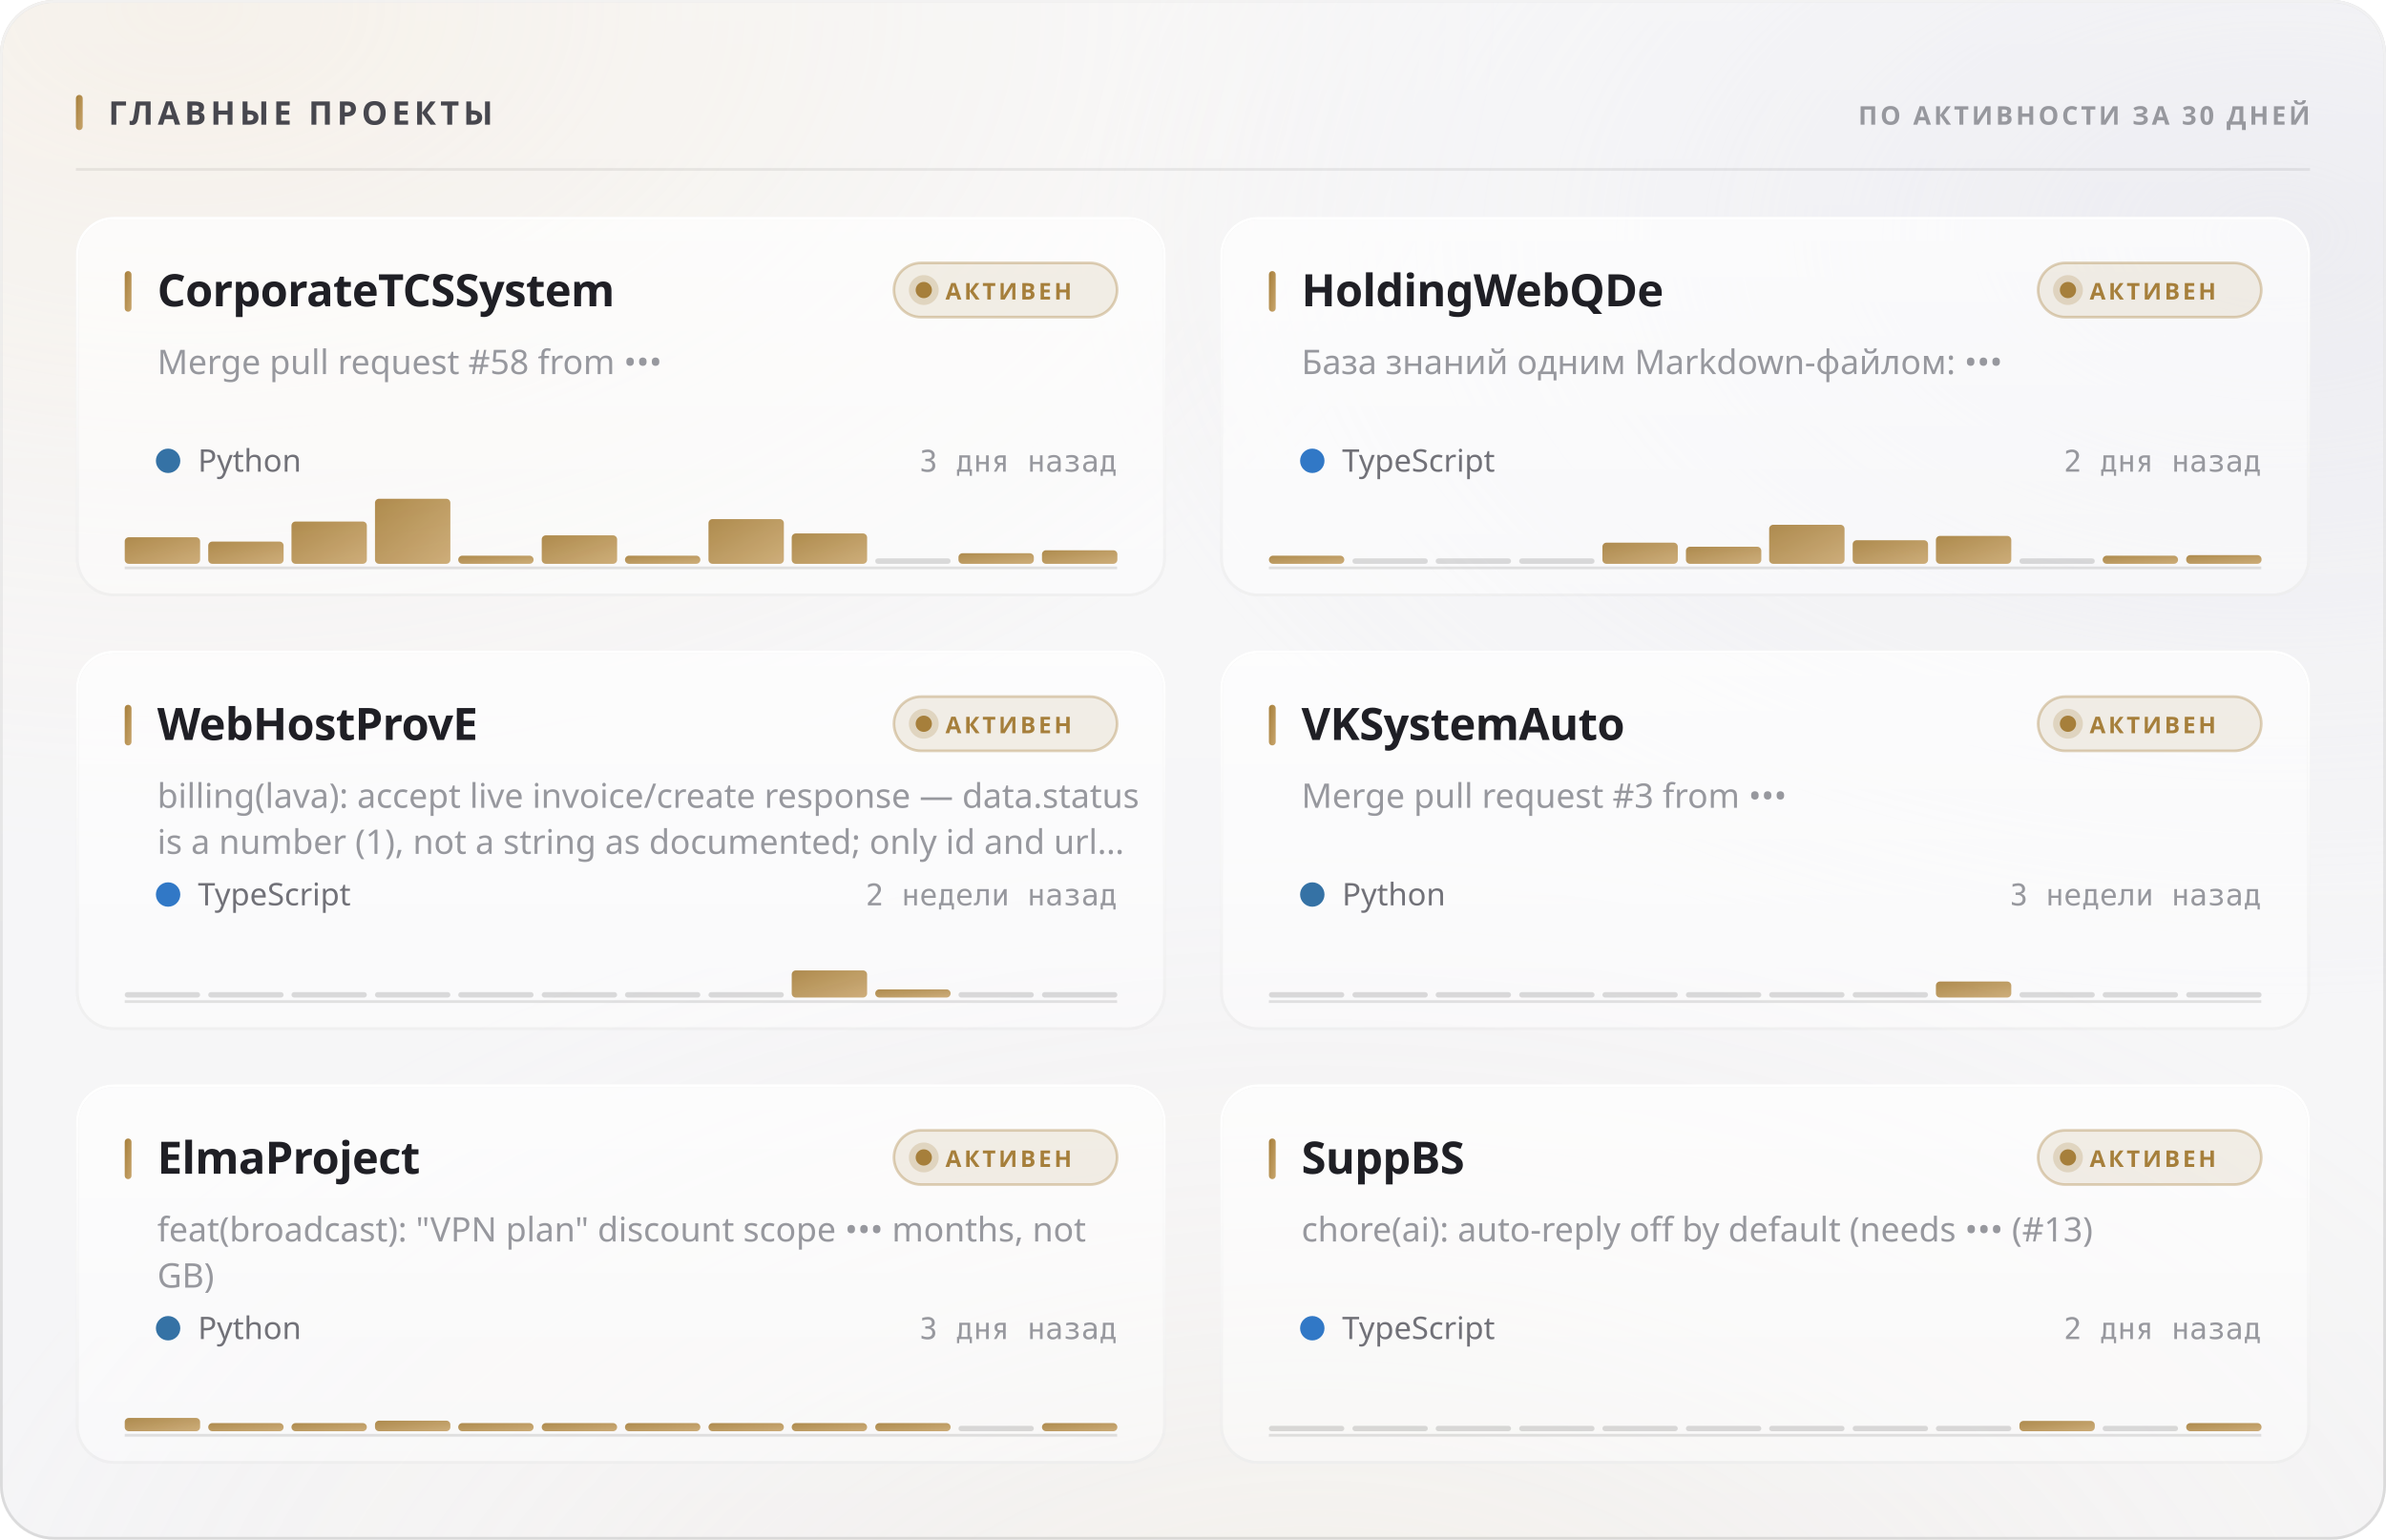
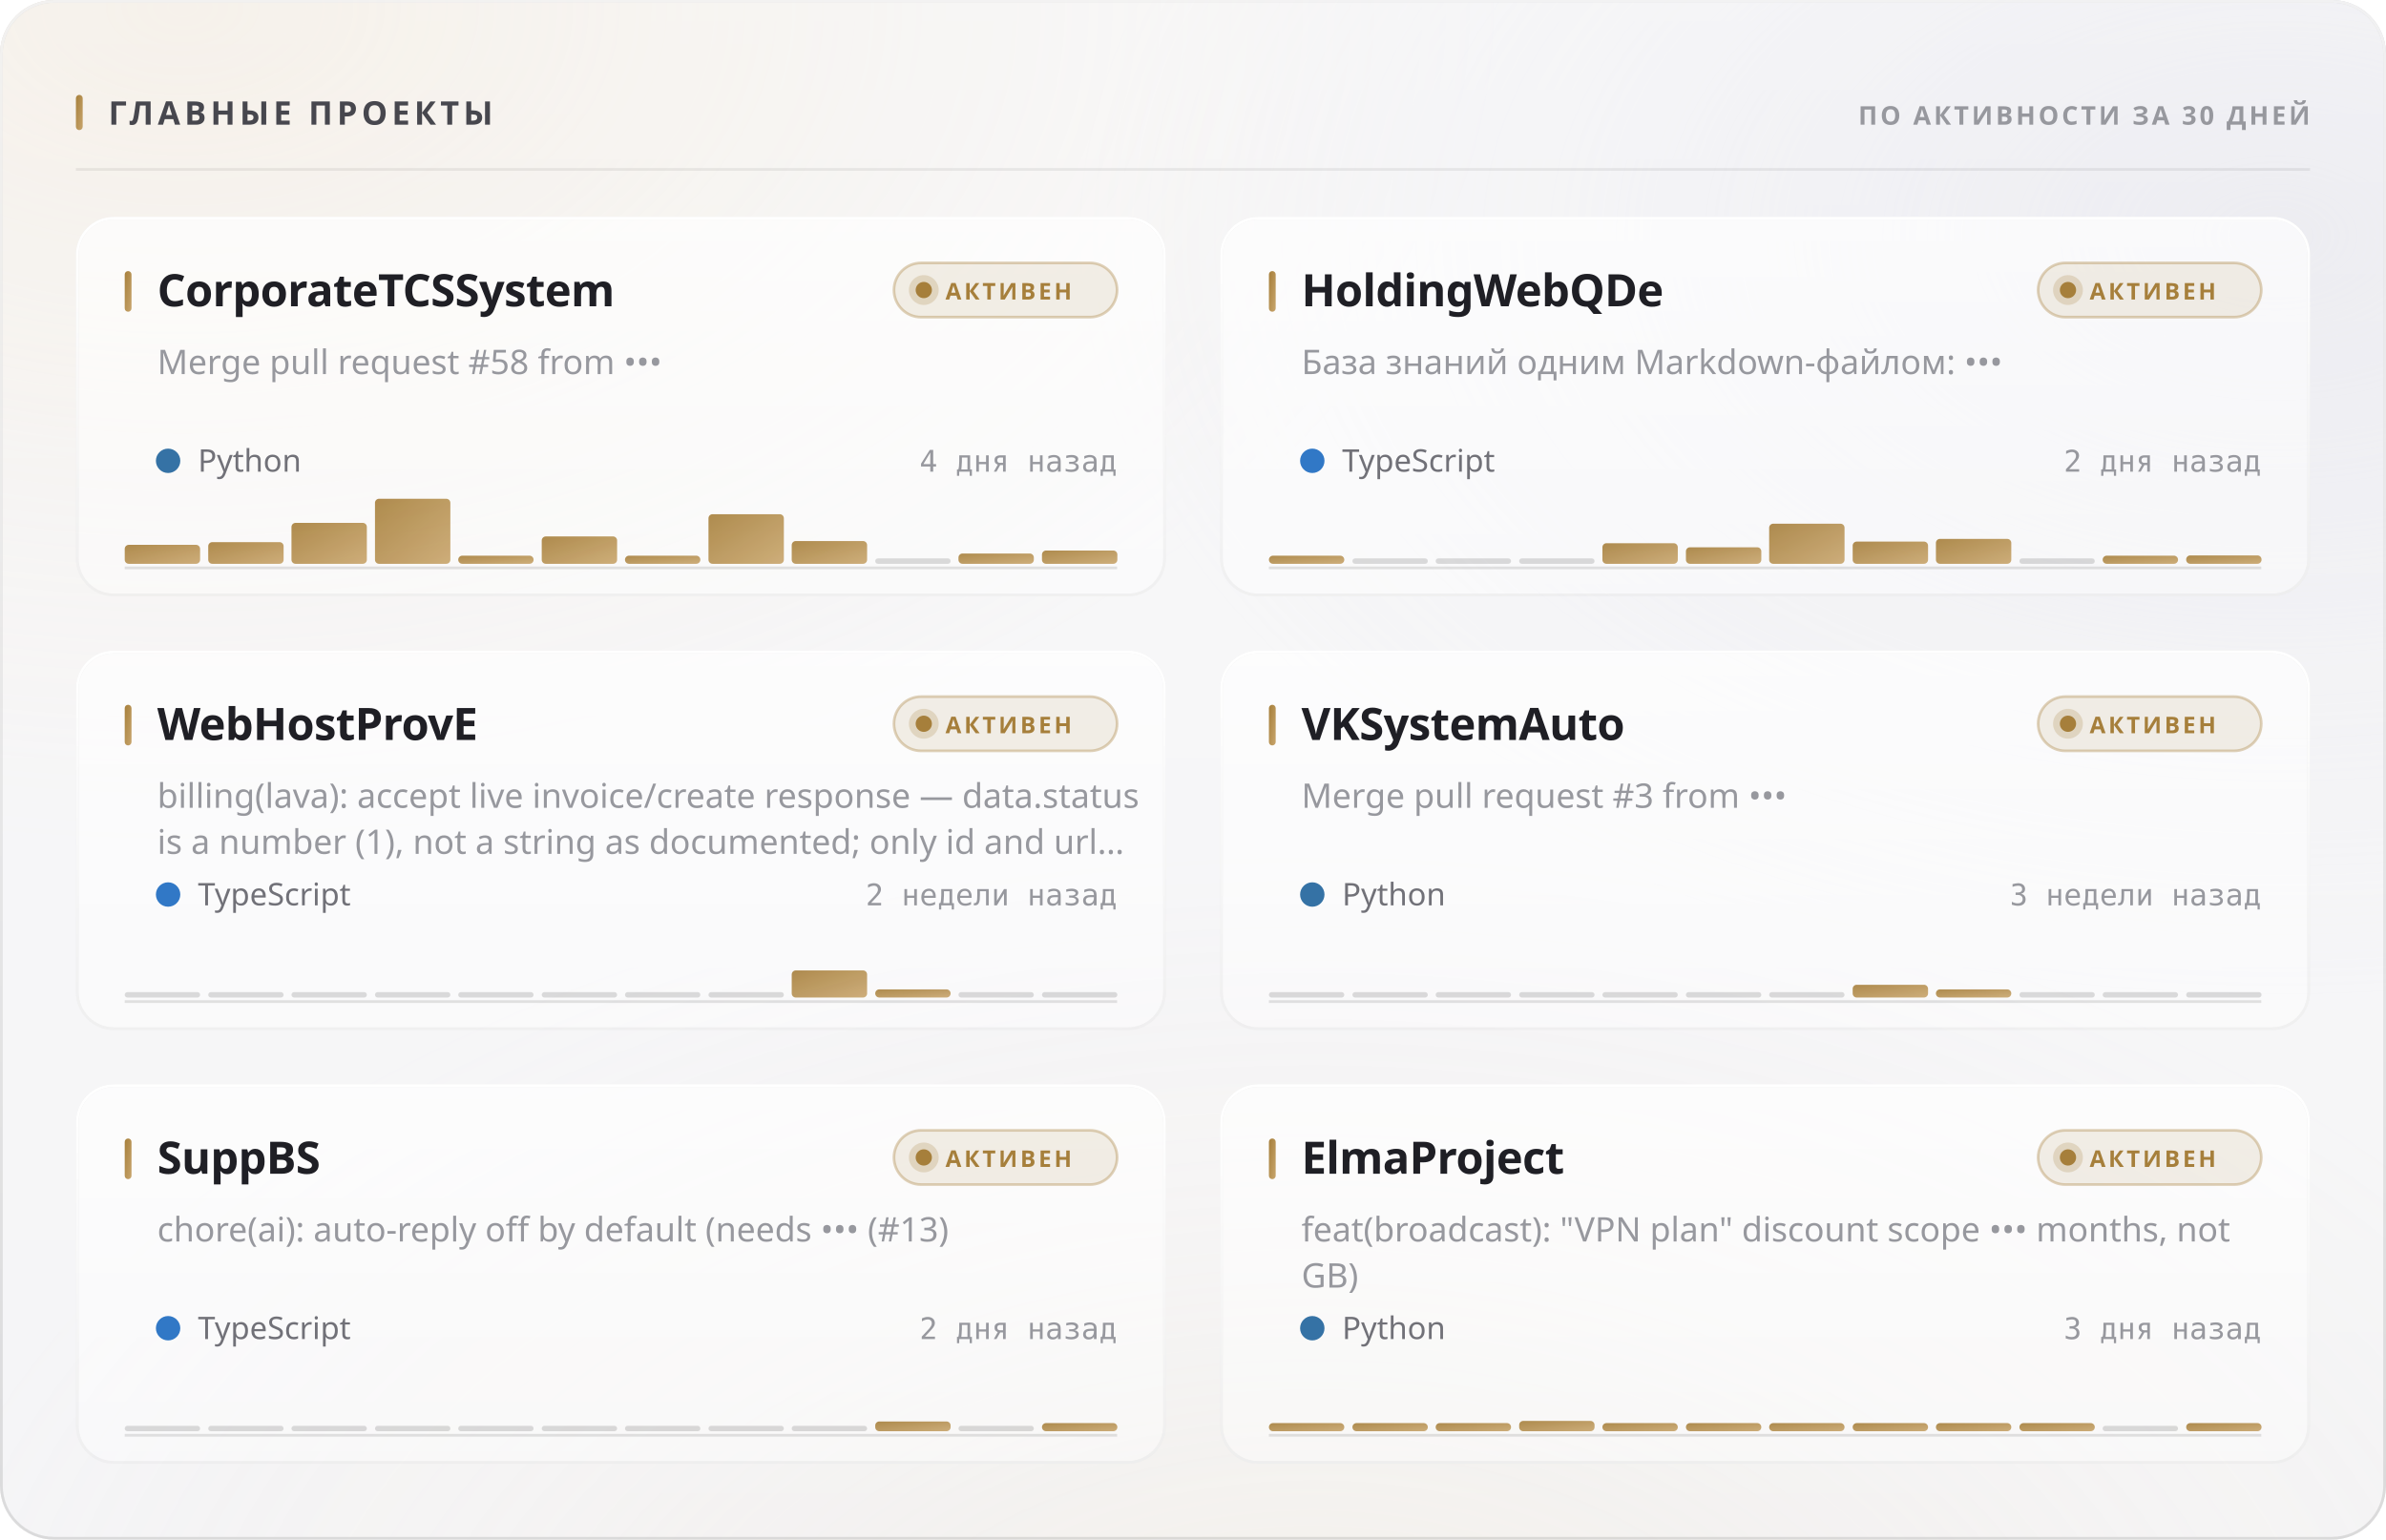
<svg xmlns="http://www.w3.org/2000/svg" width="880" height="568" viewBox="0 0 880 568" role="img">
  <style>
  text { font-family: -apple-system, BlinkMacSystemFont, 'Segoe UI', 'Noto Sans', Helvetica, Arial, sans-serif; }
  .mono { font-family: ui-monospace, 'SF Mono', 'Cascadia Mono', 'DejaVu Sans Mono', Menlo, Consolas, monospace; font-variant-numeric: tabular-nums; }
  .caps { letter-spacing: .1em; text-transform: uppercase; }

  @keyframes sheen  { from { transform: translateX(-120%); } to { transform: translateX(260%); } }
  @keyframes rise   { from { opacity: 0; transform: translateY(6px); } to { opacity: 1; transform: none; } }
  @keyframes slide  { from { opacity: 0; transform: translateX(-8px); } to { opacity: 1; transform: none; } }
  @keyframes grow   { from { transform: scaleY(0); } to { transform: scaleY(1); } }
  @keyframes widen  { from { transform: scaleX(0); } to { transform: scaleX(1); } }
  @keyframes draw   { from { stroke-dashoffset: 200; } to { stroke-dashoffset: 0; } }

  .sheen { animation: sheen 5.5s cubic-bezier(.45,0,.2,1) infinite; }
  .rise  { animation: rise .5s cubic-bezier(.16,1,.3,1) both; }
  .slide { animation: slide .42s cubic-bezier(.16,1,.3,1) both; }
  .bar   { transform-box: fill-box; transform-origin: 50% 100%;
           animation: grow .62s cubic-bezier(.16,1,.3,1) both; }
  .fill  { transform-box: fill-box; transform-origin: 0% 50%;
           animation: widen .8s cubic-bezier(.16,1,.3,1) both; }
  /* The hidden start state lives in the keyframes, never in the static rule.
     A renderer that ignores CSS animations then falls back to the FINISHED
     state — a drawn line, visible text — instead of an empty panel. */
  .spark { stroke-dasharray: 200;
           animation: draw 1.1s cubic-bezier(.16,1,.3,1) both; }

  @media (prefers-reduced-motion: reduce) {
    .sheen { animation: none; opacity: 0; }
    .rise, .slide, .bar, .fill, .spark { animation: none; opacity: 1; transform: none;
                                         stroke-dashoffset: 0; }
  }</style>
  <defs>
    <filter id="grain5" x="0" y="0" width="100%" height="100%">
      <feTurbulence type="fractalNoise" baseFrequency="0.85" numOctaves="3" stitchTiles="stitch" />
      <feColorMatrix type="saturate" values="0" />
    </filter>
    <linearGradient id="accent1" x1="0" y1="0" x2="1" y2="1">
      <stop offset="0%" stop-color="#a67f3b" />
      <stop offset="100%" stop-color="#c8a56c" />
    </linearGradient>
    <radialGradient id="aurora6" cx="0.08" cy="0" r="0.55">
      <stop offset="0%" stop-color="#e7c99a" stop-opacity="0.28" />
      <stop offset="55%" stop-color="#e7c99a" stop-opacity="0.098" />
      <stop offset="100%" stop-color="#e7c99a" stop-opacity="0" />
    </radialGradient>
    <radialGradient id="aurora7" cx="0.95" cy="0.15" r="0.5">
      <stop offset="0%" stop-color="#ccccdb" stop-opacity="0.45" />
      <stop offset="55%" stop-color="#ccccdb" stop-opacity="0.158" />
      <stop offset="100%" stop-color="#ccccdb" stop-opacity="0" />
    </radialGradient>
    <radialGradient id="aurora8" cx="0.55" cy="1.15" r="0.6">
      <stop offset="0%" stop-color="#ead4b3" stop-opacity="0.2" />
      <stop offset="55%" stop-color="#ead4b3" stop-opacity="0.07" />
      <stop offset="100%" stop-color="#ead4b3" stop-opacity="0" />
    </radialGradient>
    <linearGradient id="glass2" x1="0" y1="0" x2="0" y2="1">
      <stop offset="0%" stop-color="#ffffff" stop-opacity="0.42" />
      <stop offset="100%" stop-color="#ffffff" stop-opacity="0.16" />
    </linearGradient>
    <linearGradient id="rim3" x1="0" y1="0" x2="0" y2="1">
      <stop offset="0%" stop-color="#ffffff" stop-opacity="0.7" />
      <stop offset="100%" stop-color="#ffffff" stop-opacity="0.15" />
    </linearGradient>
    <linearGradient id="spec4" x1="0" y1="0" x2="1" y2="0">
      <stop offset="0%" stop-color="#ffffff" stop-opacity="0" />
      <stop offset="35%" stop-color="#ffffff" stop-opacity="0.72" />
      <stop offset="70%" stop-color="#ffffff" stop-opacity="0.252" />
      <stop offset="100%" stop-color="#ffffff" stop-opacity="0" />
    </linearGradient>
    <linearGradient id="cardglass9" x1="0" y1="0" x2="0" y2="1">
      <stop offset="0%" stop-color="#ffffff" stop-opacity="0.7" />
      <stop offset="100%" stop-color="#ffffff" stop-opacity="0.4" />
    </linearGradient>
    <linearGradient id="cardrim10" x1="0" y1="0" x2="0" y2="1">
      <stop offset="0%" stop-color="#ffffff" stop-opacity="1" />
      <stop offset="100%" stop-color="#ffffff" stop-opacity="0.3" />
    </linearGradient>
    <linearGradient id="cardspec11" x1="0" y1="0" x2="1" y2="0">
      <stop offset="0%" stop-color="#ffffff" stop-opacity="0" />
      <stop offset="35%" stop-color="#ffffff" stop-opacity="0.9" />
      <stop offset="70%" stop-color="#ffffff" stop-opacity="0.315" />
      <stop offset="100%" stop-color="#ffffff" stop-opacity="0" />
    </linearGradient>
    <linearGradient id="cardglass12" x1="0" y1="0" x2="0" y2="1">
      <stop offset="0%" stop-color="#ffffff" stop-opacity="0.7" />
      <stop offset="100%" stop-color="#ffffff" stop-opacity="0.4" />
    </linearGradient>
    <linearGradient id="cardrim13" x1="0" y1="0" x2="0" y2="1">
      <stop offset="0%" stop-color="#ffffff" stop-opacity="1" />
      <stop offset="100%" stop-color="#ffffff" stop-opacity="0.3" />
    </linearGradient>
    <linearGradient id="cardspec14" x1="0" y1="0" x2="1" y2="0">
      <stop offset="0%" stop-color="#ffffff" stop-opacity="0" />
      <stop offset="35%" stop-color="#ffffff" stop-opacity="0.9" />
      <stop offset="70%" stop-color="#ffffff" stop-opacity="0.315" />
      <stop offset="100%" stop-color="#ffffff" stop-opacity="0" />
    </linearGradient>
    <linearGradient id="cardglass15" x1="0" y1="0" x2="0" y2="1">
      <stop offset="0%" stop-color="#ffffff" stop-opacity="0.7" />
      <stop offset="100%" stop-color="#ffffff" stop-opacity="0.4" />
    </linearGradient>
    <linearGradient id="cardrim16" x1="0" y1="0" x2="0" y2="1">
      <stop offset="0%" stop-color="#ffffff" stop-opacity="1" />
      <stop offset="100%" stop-color="#ffffff" stop-opacity="0.3" />
    </linearGradient>
    <linearGradient id="cardspec17" x1="0" y1="0" x2="1" y2="0">
      <stop offset="0%" stop-color="#ffffff" stop-opacity="0" />
      <stop offset="35%" stop-color="#ffffff" stop-opacity="0.9" />
      <stop offset="70%" stop-color="#ffffff" stop-opacity="0.315" />
      <stop offset="100%" stop-color="#ffffff" stop-opacity="0" />
    </linearGradient>
    <linearGradient id="cardglass18" x1="0" y1="0" x2="0" y2="1">
      <stop offset="0%" stop-color="#ffffff" stop-opacity="0.7" />
      <stop offset="100%" stop-color="#ffffff" stop-opacity="0.4" />
    </linearGradient>
    <linearGradient id="cardrim19" x1="0" y1="0" x2="0" y2="1">
      <stop offset="0%" stop-color="#ffffff" stop-opacity="1" />
      <stop offset="100%" stop-color="#ffffff" stop-opacity="0.3" />
    </linearGradient>
    <linearGradient id="cardspec20" x1="0" y1="0" x2="1" y2="0">
      <stop offset="0%" stop-color="#ffffff" stop-opacity="0" />
      <stop offset="35%" stop-color="#ffffff" stop-opacity="0.9" />
      <stop offset="70%" stop-color="#ffffff" stop-opacity="0.315" />
      <stop offset="100%" stop-color="#ffffff" stop-opacity="0" />
    </linearGradient>
    <linearGradient id="cardglass21" x1="0" y1="0" x2="0" y2="1">
      <stop offset="0%" stop-color="#ffffff" stop-opacity="0.7" />
      <stop offset="100%" stop-color="#ffffff" stop-opacity="0.4" />
    </linearGradient>
    <linearGradient id="cardrim22" x1="0" y1="0" x2="0" y2="1">
      <stop offset="0%" stop-color="#ffffff" stop-opacity="1" />
      <stop offset="100%" stop-color="#ffffff" stop-opacity="0.3" />
    </linearGradient>
    <linearGradient id="cardspec23" x1="0" y1="0" x2="1" y2="0">
      <stop offset="0%" stop-color="#ffffff" stop-opacity="0" />
      <stop offset="35%" stop-color="#ffffff" stop-opacity="0.9" />
      <stop offset="70%" stop-color="#ffffff" stop-opacity="0.315" />
      <stop offset="100%" stop-color="#ffffff" stop-opacity="0" />
    </linearGradient>
    <linearGradient id="cardglass24" x1="0" y1="0" x2="0" y2="1">
      <stop offset="0%" stop-color="#ffffff" stop-opacity="0.7" />
      <stop offset="100%" stop-color="#ffffff" stop-opacity="0.4" />
    </linearGradient>
    <linearGradient id="cardrim25" x1="0" y1="0" x2="0" y2="1">
      <stop offset="0%" stop-color="#ffffff" stop-opacity="1" />
      <stop offset="100%" stop-color="#ffffff" stop-opacity="0.3" />
    </linearGradient>
    <linearGradient id="cardspec26" x1="0" y1="0" x2="1" y2="0">
      <stop offset="0%" stop-color="#ffffff" stop-opacity="0" />
      <stop offset="35%" stop-color="#ffffff" stop-opacity="0.9" />
      <stop offset="70%" stop-color="#ffffff" stop-opacity="0.315" />
      <stop offset="100%" stop-color="#ffffff" stop-opacity="0" />
    </linearGradient>
  </defs>
  <rect width="880" height="568" rx="20" fill="#f3f3f5" />
  <rect width="880" height="568" rx="20" fill="url(#aurora6)" />
  <rect width="880" height="568" rx="20" fill="url(#aurora7)" />
  <rect width="880" height="568" rx="20" fill="url(#aurora8)" />
  <rect width="880" height="568" rx="20" fill="url(#glass2)" />
  <rect width="880" height="568" rx="20" filter="url(#grain5)" opacity="0.06" style="mix-blend-mode:overlay" />
  <rect x=".5" y=".5" width="879" height="567" rx="19.5" fill="none" stroke="rgba(10,10,12,0.14)" />
  <rect x=".5" y=".5" width="879" height="567" rx="19.5" fill="none" stroke="url(#rim3)" />
  <path d="M20 1 H860" stroke="url(#spec4)" stroke-width="1.2" fill="none" />
  <rect x="28" y="35" width="2.5" height="13" rx="1.25" fill="url(#accent1)" />
  <text x="40" y="46" font-size="12" font-weight="700" fill="#47474e" letter-spacing="0.13em">ГЛАВНЫЕ ПРОЕКТЫ</text>
  <text x="852" y="46" font-size="9.5" font-weight="600" fill="#97989e" text-anchor="end" letter-spacing="0.11em">ПО АКТИВНОСТИ ЗА 30 ДНЕЙ</text>
  <path d="M28 62.5 H852" stroke="rgba(10,10,12,0.07)" stroke-width="1" />
  <g class="rise" opacity="1" style="">
    <rect x="28" y="80" width="402" height="140" rx="14" fill="url(#cardglass9)" />
    <rect x="28" y="80" width="402" height="140" rx="14" filter="url(#grain5)" opacity="0.048" style="mix-blend-mode:overlay" />
    <rect x="28.5" y="80.5" width="401" height="139" rx="13.5" fill="none" stroke="rgba(10,10,12,0.07)" />
    <rect x="28.5" y="80.5" width="401" height="139" rx="13.5" fill="none" stroke="url(#cardrim10)" />
    <path d="M42 81 H416" stroke="url(#cardspec11)" stroke-width="1" fill="none" />
    <rect x="46" y="100" width="2.5" height="15" rx="1.25" fill="url(#accent1)" />
    <text x="58" y="113" font-size="16.5" font-weight="700" fill="#1f1f25" letter-spacing="-0.01em">CorporateTCSSystem</text>
    <rect x="329.709" y="97" width="82.291" height="20" rx="10" fill="rgba(166,127,59,0.12)" stroke="rgba(166,127,59,0.35)" />
    <circle cx="340.709" cy="107" r="3" fill="#a67f3b" />
    <circle cx="340.709" cy="107" r="5.5" fill="#a67f3b" opacity=".22" />
    <text x="348.709" y="110.5" font-size="8.5" font-weight="700" fill="#a67f3b" letter-spacing="0.12em">АКТИВЕН</text>
    <text x="58" y="138" font-size="12.5" font-weight="400" fill="#97989e">Merge pull request #58 from •••</text>
    <circle cx="62" cy="170" r="4.5" fill="#3572A5" />
    <text x="73" y="174" font-size="11.5" font-weight="400" fill="#717178">Python</text>
-     <text x="412" y="174" font-size="11" font-weight="400" fill="#97989e" text-anchor="end" class="mono">3 дня назад</text>
+     <text x="412" y="174" font-size="11" font-weight="400" fill="#97989e" text-anchor="end" class="mono">4 дня назад</text>
    <path d="M46 209.5 H412" stroke="rgba(10,10,12,0.112)" stroke-width="1" />
    <g class="bar" style="animation-delay:0.18s">
-       <rect x="46.0" y="198.2" width="27.8" height="9.8" rx="1.5" fill="url(#accent1)" opacity="0.9" />
-       <rect x="76.8" y="199.8" width="27.8" height="8.2" rx="1.5" fill="url(#accent1)" opacity="0.9" />
-       <rect x="107.5" y="192.4" width="27.8" height="15.6" rx="1.5" fill="url(#accent1)" opacity="0.9" />
+       <rect x="46.0" y="201.0" width="27.8" height="7.0" rx="1.5" fill="url(#accent1)" opacity="0.9" />
+       <rect x="76.8" y="200.0" width="27.8" height="8.0" rx="1.5" fill="url(#accent1)" opacity="0.9" />
+       <rect x="107.5" y="192.9" width="27.8" height="15.1" rx="1.5" fill="url(#accent1)" opacity="0.9" />
      <rect x="138.3" y="184.0" width="27.8" height="24.0" rx="1.5" fill="url(#accent1)" opacity="0.9" />
      <rect x="169.0" y="205.0" width="27.8" height="3.0" rx="1.5" fill="url(#accent1)" opacity="0.9" />
-       <rect x="199.8" y="197.5" width="27.8" height="10.5" rx="1.5" fill="url(#accent1)" opacity="0.9" />
+       <rect x="199.8" y="197.9" width="27.8" height="10.1" rx="1.5" fill="url(#accent1)" opacity="0.9" />
      <rect x="230.5" y="205.0" width="27.8" height="3.0" rx="1.5" fill="url(#accent1)" opacity="0.9" />
-       <rect x="261.3" y="191.5" width="27.8" height="16.5" rx="1.5" fill="url(#accent1)" opacity="0.9" />
-       <rect x="292.0" y="196.8" width="27.8" height="11.2" rx="1.5" fill="url(#accent1)" opacity="0.9" />
+       <rect x="261.3" y="189.7" width="27.8" height="18.3" rx="1.5" fill="url(#accent1)" opacity="0.9" />
+       <rect x="292.0" y="199.6" width="27.8" height="8.4" rx="1.5" fill="url(#accent1)" opacity="0.9" />
      <rect x="322.8" y="206.0" width="27.8" height="2" rx="1" fill="rgba(10,10,12,0.14)" />
-       <rect x="353.5" y="204.1" width="27.8" height="3.9" rx="1.5" fill="url(#accent1)" opacity="0.9" />
-       <rect x="384.3" y="203.0" width="27.8" height="5.0" rx="1.5" fill="url(#accent1)" opacity="0.9" />
+       <rect x="353.5" y="204.2" width="27.8" height="3.8" rx="1.5" fill="url(#accent1)" opacity="0.9" />
+       <rect x="384.3" y="203.1" width="27.8" height="4.9" rx="1.5" fill="url(#accent1)" opacity="0.9" />
    </g>
  </g>
  <g class="rise" opacity="1" style=" animation-delay:0.055s;">
    <rect x="450" y="80" width="402" height="140" rx="14" fill="url(#cardglass12)" />
    <rect x="450" y="80" width="402" height="140" rx="14" filter="url(#grain5)" opacity="0.048" style="mix-blend-mode:overlay" />
    <rect x="450.5" y="80.5" width="401" height="139" rx="13.5" fill="none" stroke="rgba(10,10,12,0.07)" />
    <rect x="450.5" y="80.5" width="401" height="139" rx="13.5" fill="none" stroke="url(#cardrim13)" />
    <path d="M464 81 H838" stroke="url(#cardspec14)" stroke-width="1" fill="none" />
    <rect x="468" y="100" width="2.5" height="15" rx="1.25" fill="url(#accent1)" />
    <text x="480" y="113" font-size="16.5" font-weight="700" fill="#1f1f25" letter-spacing="-0.01em">HoldingWebQDe</text>
    <rect x="751.709" y="97" width="82.291" height="20" rx="10" fill="rgba(166,127,59,0.12)" stroke="rgba(166,127,59,0.35)" />
    <circle cx="762.709" cy="107" r="3" fill="#a67f3b" />
    <circle cx="762.709" cy="107" r="5.5" fill="#a67f3b" opacity=".22" />
    <text x="770.709" y="110.5" font-size="8.5" font-weight="700" fill="#a67f3b" letter-spacing="0.12em">АКТИВЕН</text>
    <text x="480" y="138" font-size="12.5" font-weight="400" fill="#97989e">База знаний одним Markdown-файлом: •••</text>
    <circle cx="484" cy="170" r="4.5" fill="#3178c6" />
    <text x="495" y="174" font-size="11.5" font-weight="400" fill="#717178">TypeScript</text>
    <text x="834" y="174" font-size="11" font-weight="400" fill="#97989e" text-anchor="end" class="mono">2 дня назад</text>
    <path d="M468 209.5 H834" stroke="rgba(10,10,12,0.112)" stroke-width="1" />
    <g class="bar" style="animation-delay:0.24s">
      <rect x="468.0" y="205.0" width="27.8" height="3.0" rx="1.5" fill="url(#accent1)" opacity="0.9" />
      <rect x="498.8" y="206.0" width="27.8" height="2" rx="1" fill="rgba(10,10,12,0.14)" />
      <rect x="529.5" y="206.0" width="27.8" height="2" rx="1" fill="rgba(10,10,12,0.14)" />
      <rect x="560.3" y="206.0" width="27.8" height="2" rx="1" fill="rgba(10,10,12,0.14)" />
-       <rect x="591.0" y="200.2" width="27.8" height="7.8" rx="1.5" fill="url(#accent1)" opacity="0.9" />
-       <rect x="621.8" y="201.7" width="27.8" height="6.3" rx="1.5" fill="url(#accent1)" opacity="0.9" />
-       <rect x="652.5" y="193.6" width="27.8" height="14.4" rx="1.5" fill="url(#accent1)" opacity="0.9" />
-       <rect x="683.3" y="199.3" width="27.8" height="8.7" rx="1.5" fill="url(#accent1)" opacity="0.9" />
-       <rect x="714.0" y="197.7" width="27.8" height="10.3" rx="1.5" fill="url(#accent1)" opacity="0.9" />
+       <rect x="591.0" y="200.4" width="27.8" height="7.6" rx="1.5" fill="url(#accent1)" opacity="0.9" />
+       <rect x="621.8" y="201.9" width="27.8" height="6.1" rx="1.5" fill="url(#accent1)" opacity="0.9" />
+       <rect x="652.5" y="193.2" width="27.8" height="14.8" rx="1.5" fill="url(#accent1)" opacity="0.9" />
+       <rect x="683.3" y="199.8" width="27.8" height="8.2" rx="1.5" fill="url(#accent1)" opacity="0.9" />
+       <rect x="714.0" y="198.8" width="27.8" height="9.2" rx="1.5" fill="url(#accent1)" opacity="0.9" />
      <rect x="744.8" y="206.0" width="27.8" height="2" rx="1" fill="rgba(10,10,12,0.14)" />
      <rect x="775.5" y="205.0" width="27.8" height="3.0" rx="1.5" fill="url(#accent1)" opacity="0.9" />
-       <rect x="806.3" y="204.8" width="27.8" height="3.2" rx="1.5" fill="url(#accent1)" opacity="0.9" />
+       <rect x="806.3" y="204.9" width="27.8" height="3.1" rx="1.5" fill="url(#accent1)" opacity="0.9" />
    </g>
  </g>
  <g class="rise" opacity="1" style=" animation-delay:0.110s;">
    <rect x="28" y="240" width="402" height="140" rx="14" fill="url(#cardglass15)" />
    <rect x="28" y="240" width="402" height="140" rx="14" filter="url(#grain5)" opacity="0.048" style="mix-blend-mode:overlay" />
    <rect x="28.5" y="240.5" width="401" height="139" rx="13.5" fill="none" stroke="rgba(10,10,12,0.07)" />
    <rect x="28.5" y="240.5" width="401" height="139" rx="13.5" fill="none" stroke="url(#cardrim16)" />
    <path d="M42 241 H416" stroke="url(#cardspec17)" stroke-width="1" fill="none" />
    <rect x="46" y="260" width="2.5" height="15" rx="1.25" fill="url(#accent1)" />
    <text x="58" y="273" font-size="16.5" font-weight="700" fill="#1f1f25" letter-spacing="-0.01em">WebHostProvE</text>
    <rect x="329.709" y="257" width="82.291" height="20" rx="10" fill="rgba(166,127,59,0.12)" stroke="rgba(166,127,59,0.35)" />
    <circle cx="340.709" cy="267" r="3" fill="#a67f3b" />
    <circle cx="340.709" cy="267" r="5.5" fill="#a67f3b" opacity=".22" />
    <text x="348.709" y="270.5" font-size="8.5" font-weight="700" fill="#a67f3b" letter-spacing="0.12em">АКТИВЕН</text>
    <text x="58" y="298" font-size="12.5" font-weight="400" fill="#97989e">billing(lava): accept live invoice/create response — data.status</text>
    <text x="58" y="315" font-size="12.5" font-weight="400" fill="#97989e">is a number (1), not a string as documented; only id and url…</text>
    <circle cx="62" cy="330" r="4.5" fill="#3178c6" />
    <text x="73" y="334" font-size="11.5" font-weight="400" fill="#717178">TypeScript</text>
    <text x="412" y="334" font-size="11" font-weight="400" fill="#97989e" text-anchor="end" class="mono">2 недели назад</text>
    <path d="M46 369.5 H412" stroke="rgba(10,10,12,0.112)" stroke-width="1" />
    <g class="bar" style="animation-delay:0.3s">
      <rect x="46.0" y="366.0" width="27.8" height="2" rx="1" fill="rgba(10,10,12,0.14)" />
      <rect x="76.8" y="366.0" width="27.8" height="2" rx="1" fill="rgba(10,10,12,0.14)" />
      <rect x="107.5" y="366.0" width="27.8" height="2" rx="1" fill="rgba(10,10,12,0.14)" />
      <rect x="138.3" y="366.0" width="27.8" height="2" rx="1" fill="rgba(10,10,12,0.14)" />
      <rect x="169.0" y="366.0" width="27.8" height="2" rx="1" fill="rgba(10,10,12,0.14)" />
      <rect x="199.8" y="366.0" width="27.8" height="2" rx="1" fill="rgba(10,10,12,0.14)" />
      <rect x="230.5" y="366.0" width="27.8" height="2" rx="1" fill="rgba(10,10,12,0.14)" />
      <rect x="261.3" y="366.0" width="27.8" height="2" rx="1" fill="rgba(10,10,12,0.14)" />
      <rect x="292.0" y="358.0" width="27.8" height="10.0" rx="1.5" fill="url(#accent1)" opacity="0.9" />
      <rect x="322.8" y="365.0" width="27.8" height="3.0" rx="1.5" fill="url(#accent1)" opacity="0.9" />
      <rect x="353.5" y="366.0" width="27.8" height="2" rx="1" fill="rgba(10,10,12,0.14)" />
      <rect x="384.3" y="366.0" width="27.8" height="2" rx="1" fill="rgba(10,10,12,0.14)" />
    </g>
  </g>
  <g class="rise" opacity="1" style=" animation-delay:0.165s;">
    <rect x="450" y="240" width="402" height="140" rx="14" fill="url(#cardglass18)" />
    <rect x="450" y="240" width="402" height="140" rx="14" filter="url(#grain5)" opacity="0.048" style="mix-blend-mode:overlay" />
    <rect x="450.5" y="240.5" width="401" height="139" rx="13.5" fill="none" stroke="rgba(10,10,12,0.07)" />
    <rect x="450.5" y="240.5" width="401" height="139" rx="13.5" fill="none" stroke="url(#cardrim19)" />
    <path d="M464 241 H838" stroke="url(#cardspec20)" stroke-width="1" fill="none" />
    <rect x="468" y="260" width="2.5" height="15" rx="1.25" fill="url(#accent1)" />
    <text x="480" y="273" font-size="16.5" font-weight="700" fill="#1f1f25" letter-spacing="-0.01em">VKSystemAuto</text>
    <rect x="751.709" y="257" width="82.291" height="20" rx="10" fill="rgba(166,127,59,0.12)" stroke="rgba(166,127,59,0.35)" />
    <circle cx="762.709" cy="267" r="3" fill="#a67f3b" />
    <circle cx="762.709" cy="267" r="5.5" fill="#a67f3b" opacity=".22" />
    <text x="770.709" y="270.5" font-size="8.5" font-weight="700" fill="#a67f3b" letter-spacing="0.12em">АКТИВЕН</text>
    <text x="480" y="298" font-size="12.5" font-weight="400" fill="#97989e">Merge pull request #3 from •••</text>
    <circle cx="484" cy="330" r="4.5" fill="#3572A5" />
    <text x="495" y="334" font-size="11.5" font-weight="400" fill="#717178">Python</text>
    <text x="834" y="334" font-size="11" font-weight="400" fill="#97989e" text-anchor="end" class="mono">3 недели назад</text>
    <path d="M468 369.5 H834" stroke="rgba(10,10,12,0.112)" stroke-width="1" />
    <g class="bar" style="animation-delay:0.36s">
      <rect x="468.0" y="366.0" width="27.8" height="2" rx="1" fill="rgba(10,10,12,0.14)" />
      <rect x="498.8" y="366.0" width="27.8" height="2" rx="1" fill="rgba(10,10,12,0.14)" />
      <rect x="529.5" y="366.0" width="27.8" height="2" rx="1" fill="rgba(10,10,12,0.14)" />
      <rect x="560.3" y="366.0" width="27.8" height="2" rx="1" fill="rgba(10,10,12,0.14)" />
      <rect x="591.0" y="366.0" width="27.8" height="2" rx="1" fill="rgba(10,10,12,0.14)" />
      <rect x="621.8" y="366.0" width="27.8" height="2" rx="1" fill="rgba(10,10,12,0.14)" />
      <rect x="652.5" y="366.0" width="27.8" height="2" rx="1" fill="rgba(10,10,12,0.14)" />
-       <rect x="683.3" y="366.0" width="27.8" height="2" rx="1" fill="rgba(10,10,12,0.14)" />
-       <rect x="714.0" y="362.1" width="27.8" height="5.9" rx="1.5" fill="url(#accent1)" opacity="0.9" />
+       <rect x="683.3" y="363.3" width="27.8" height="4.7" rx="1.5" fill="url(#accent1)" opacity="0.9" />
+       <rect x="714.0" y="365.0" width="27.8" height="3.0" rx="1.5" fill="url(#accent1)" opacity="0.9" />
      <rect x="744.8" y="366.0" width="27.8" height="2" rx="1" fill="rgba(10,10,12,0.14)" />
      <rect x="775.5" y="366.0" width="27.8" height="2" rx="1" fill="rgba(10,10,12,0.14)" />
      <rect x="806.3" y="366.0" width="27.8" height="2" rx="1" fill="rgba(10,10,12,0.14)" />
    </g>
  </g>
  <g class="rise" opacity="1" style=" animation-delay:0.220s;">
    <rect x="28" y="400" width="402" height="140" rx="14" fill="url(#cardglass21)" />
    <rect x="28" y="400" width="402" height="140" rx="14" filter="url(#grain5)" opacity="0.048" style="mix-blend-mode:overlay" />
    <rect x="28.5" y="400.5" width="401" height="139" rx="13.5" fill="none" stroke="rgba(10,10,12,0.07)" />
    <rect x="28.5" y="400.5" width="401" height="139" rx="13.5" fill="none" stroke="url(#cardrim22)" />
    <path d="M42 401 H416" stroke="url(#cardspec23)" stroke-width="1" fill="none" />
    <rect x="46" y="420" width="2.5" height="15" rx="1.25" fill="url(#accent1)" />
-     <text x="58" y="433" font-size="16.5" font-weight="700" fill="#1f1f25" letter-spacing="-0.01em">ElmaProject</text>
+     <text x="58" y="433" font-size="16.5" font-weight="700" fill="#1f1f25" letter-spacing="-0.01em">SuppBS</text>
    <rect x="329.709" y="417" width="82.291" height="20" rx="10" fill="rgba(166,127,59,0.12)" stroke="rgba(166,127,59,0.35)" />
    <circle cx="340.709" cy="427" r="3" fill="#a67f3b" />
    <circle cx="340.709" cy="427" r="5.5" fill="#a67f3b" opacity=".22" />
    <text x="348.709" y="430.5" font-size="8.5" font-weight="700" fill="#a67f3b" letter-spacing="0.12em">АКТИВЕН</text>
-     <text x="58" y="458" font-size="12.5" font-weight="400" fill="#97989e">feat(broadcast): "VPN plan" discount scope ••• months, not</text>
-     <text x="58" y="475" font-size="12.5" font-weight="400" fill="#97989e">GB)</text>
-     <circle cx="62" cy="490" r="4.5" fill="#3572A5" />
-     <text x="73" y="494" font-size="11.5" font-weight="400" fill="#717178">Python</text>
-     <text x="412" y="494" font-size="11" font-weight="400" fill="#97989e" text-anchor="end" class="mono">3 дня назад</text>
+     <text x="58" y="458" font-size="12.5" font-weight="400" fill="#97989e">chore(ai): auto-reply off by default (needs ••• (#13)</text>
+     <circle cx="62" cy="490" r="4.5" fill="#3178c6" />
+     <text x="73" y="494" font-size="11.5" font-weight="400" fill="#717178">TypeScript</text>
+     <text x="412" y="494" font-size="11" font-weight="400" fill="#97989e" text-anchor="end" class="mono">2 дня назад</text>
    <path d="M46 529.5 H412" stroke="rgba(10,10,12,0.112)" stroke-width="1" />
    <g class="bar" style="animation-delay:0.42s">
-       <rect x="46.0" y="523.1" width="27.8" height="4.9" rx="1.5" fill="url(#accent1)" opacity="0.9" />
-       <rect x="76.8" y="525.0" width="27.8" height="3.0" rx="1.5" fill="url(#accent1)" opacity="0.9" />
-       <rect x="107.5" y="525.0" width="27.8" height="3.0" rx="1.5" fill="url(#accent1)" opacity="0.9" />
-       <rect x="138.3" y="524.1" width="27.8" height="3.9" rx="1.5" fill="url(#accent1)" opacity="0.9" />
-       <rect x="169.0" y="525.0" width="27.8" height="3.0" rx="1.5" fill="url(#accent1)" opacity="0.9" />
-       <rect x="199.8" y="525.0" width="27.8" height="3.0" rx="1.5" fill="url(#accent1)" opacity="0.9" />
-       <rect x="230.5" y="525.0" width="27.8" height="3.0" rx="1.5" fill="url(#accent1)" opacity="0.9" />
-       <rect x="261.3" y="525.0" width="27.8" height="3.0" rx="1.5" fill="url(#accent1)" opacity="0.9" />
-       <rect x="292.0" y="525.0" width="27.8" height="3.0" rx="1.5" fill="url(#accent1)" opacity="0.9" />
-       <rect x="322.8" y="525.0" width="27.8" height="3.0" rx="1.5" fill="url(#accent1)" opacity="0.9" />
+       <rect x="46.0" y="526.0" width="27.8" height="2" rx="1" fill="rgba(10,10,12,0.14)" />
+       <rect x="76.8" y="526.0" width="27.8" height="2" rx="1" fill="rgba(10,10,12,0.14)" />
+       <rect x="107.5" y="526.0" width="27.8" height="2" rx="1" fill="rgba(10,10,12,0.14)" />
+       <rect x="138.3" y="526.0" width="27.8" height="2" rx="1" fill="rgba(10,10,12,0.14)" />
+       <rect x="169.0" y="526.0" width="27.8" height="2" rx="1" fill="rgba(10,10,12,0.14)" />
+       <rect x="199.8" y="526.0" width="27.8" height="2" rx="1" fill="rgba(10,10,12,0.14)" />
+       <rect x="230.5" y="526.0" width="27.8" height="2" rx="1" fill="rgba(10,10,12,0.14)" />
+       <rect x="261.3" y="526.0" width="27.8" height="2" rx="1" fill="rgba(10,10,12,0.14)" />
+       <rect x="292.0" y="526.0" width="27.8" height="2" rx="1" fill="rgba(10,10,12,0.14)" />
+       <rect x="322.8" y="524.4" width="27.8" height="3.6" rx="1.5" fill="url(#accent1)" opacity="0.9" />
      <rect x="353.5" y="526.0" width="27.8" height="2" rx="1" fill="rgba(10,10,12,0.14)" />
      <rect x="384.3" y="525.0" width="27.8" height="3.0" rx="1.5" fill="url(#accent1)" opacity="0.9" />
    </g>
  </g>
  <g class="rise" opacity="1" style=" animation-delay:0.275s;">
    <rect x="450" y="400" width="402" height="140" rx="14" fill="url(#cardglass24)" />
    <rect x="450" y="400" width="402" height="140" rx="14" filter="url(#grain5)" opacity="0.048" style="mix-blend-mode:overlay" />
    <rect x="450.5" y="400.5" width="401" height="139" rx="13.5" fill="none" stroke="rgba(10,10,12,0.07)" />
    <rect x="450.5" y="400.5" width="401" height="139" rx="13.5" fill="none" stroke="url(#cardrim25)" />
    <path d="M464 401 H838" stroke="url(#cardspec26)" stroke-width="1" fill="none" />
    <rect x="468" y="420" width="2.5" height="15" rx="1.25" fill="url(#accent1)" />
-     <text x="480" y="433" font-size="16.5" font-weight="700" fill="#1f1f25" letter-spacing="-0.01em">SuppBS</text>
+     <text x="480" y="433" font-size="16.5" font-weight="700" fill="#1f1f25" letter-spacing="-0.01em">ElmaProject</text>
    <rect x="751.709" y="417" width="82.291" height="20" rx="10" fill="rgba(166,127,59,0.12)" stroke="rgba(166,127,59,0.35)" />
    <circle cx="762.709" cy="427" r="3" fill="#a67f3b" />
    <circle cx="762.709" cy="427" r="5.5" fill="#a67f3b" opacity=".22" />
    <text x="770.709" y="430.5" font-size="8.5" font-weight="700" fill="#a67f3b" letter-spacing="0.12em">АКТИВЕН</text>
-     <text x="480" y="458" font-size="12.5" font-weight="400" fill="#97989e">chore(ai): auto-reply off by default (needs ••• (#13)</text>
-     <circle cx="484" cy="490" r="4.5" fill="#3178c6" />
-     <text x="495" y="494" font-size="11.5" font-weight="400" fill="#717178">TypeScript</text>
-     <text x="834" y="494" font-size="11" font-weight="400" fill="#97989e" text-anchor="end" class="mono">2 дня назад</text>
+     <text x="480" y="458" font-size="12.5" font-weight="400" fill="#97989e">feat(broadcast): "VPN plan" discount scope ••• months, not</text>
+     <text x="480" y="475" font-size="12.5" font-weight="400" fill="#97989e">GB)</text>
+     <circle cx="484" cy="490" r="4.5" fill="#3572A5" />
+     <text x="495" y="494" font-size="11.5" font-weight="400" fill="#717178">Python</text>
+     <text x="834" y="494" font-size="11" font-weight="400" fill="#97989e" text-anchor="end" class="mono">3 дня назад</text>
    <path d="M468 529.5 H834" stroke="rgba(10,10,12,0.112)" stroke-width="1" />
    <g class="bar" style="animation-delay:0.48s">
-       <rect x="468.0" y="526.0" width="27.8" height="2" rx="1" fill="rgba(10,10,12,0.14)" />
-       <rect x="498.8" y="526.0" width="27.8" height="2" rx="1" fill="rgba(10,10,12,0.14)" />
-       <rect x="529.5" y="526.0" width="27.8" height="2" rx="1" fill="rgba(10,10,12,0.14)" />
-       <rect x="560.3" y="526.0" width="27.8" height="2" rx="1" fill="rgba(10,10,12,0.14)" />
-       <rect x="591.0" y="526.0" width="27.8" height="2" rx="1" fill="rgba(10,10,12,0.14)" />
-       <rect x="621.8" y="526.0" width="27.8" height="2" rx="1" fill="rgba(10,10,12,0.14)" />
-       <rect x="652.5" y="526.0" width="27.8" height="2" rx="1" fill="rgba(10,10,12,0.14)" />
-       <rect x="683.3" y="526.0" width="27.8" height="2" rx="1" fill="rgba(10,10,12,0.14)" />
-       <rect x="714.0" y="526.0" width="27.8" height="2" rx="1" fill="rgba(10,10,12,0.14)" />
-       <rect x="744.8" y="524.2" width="27.8" height="3.8" rx="1.5" fill="url(#accent1)" opacity="0.9" />
+       <rect x="468.0" y="525.0" width="27.8" height="3.0" rx="1.5" fill="url(#accent1)" opacity="0.9" />
+       <rect x="498.8" y="525.0" width="27.8" height="3.0" rx="1.5" fill="url(#accent1)" opacity="0.9" />
+       <rect x="529.5" y="525.0" width="27.8" height="3.0" rx="1.5" fill="url(#accent1)" opacity="0.9" />
+       <rect x="560.3" y="524.2" width="27.8" height="3.8" rx="1.5" fill="url(#accent1)" opacity="0.9" />
+       <rect x="591.0" y="525.0" width="27.8" height="3.0" rx="1.5" fill="url(#accent1)" opacity="0.9" />
+       <rect x="621.8" y="525.0" width="27.8" height="3.0" rx="1.5" fill="url(#accent1)" opacity="0.9" />
+       <rect x="652.5" y="525.0" width="27.8" height="3.0" rx="1.5" fill="url(#accent1)" opacity="0.9" />
+       <rect x="683.3" y="525.0" width="27.8" height="3.0" rx="1.5" fill="url(#accent1)" opacity="0.9" />
+       <rect x="714.0" y="525.0" width="27.8" height="3.0" rx="1.5" fill="url(#accent1)" opacity="0.9" />
+       <rect x="744.8" y="525.0" width="27.8" height="3.0" rx="1.5" fill="url(#accent1)" opacity="0.9" />
      <rect x="775.5" y="526.0" width="27.8" height="2" rx="1" fill="rgba(10,10,12,0.14)" />
      <rect x="806.3" y="525.0" width="27.8" height="3.0" rx="1.5" fill="url(#accent1)" opacity="0.9" />
    </g>
  </g>
</svg>
